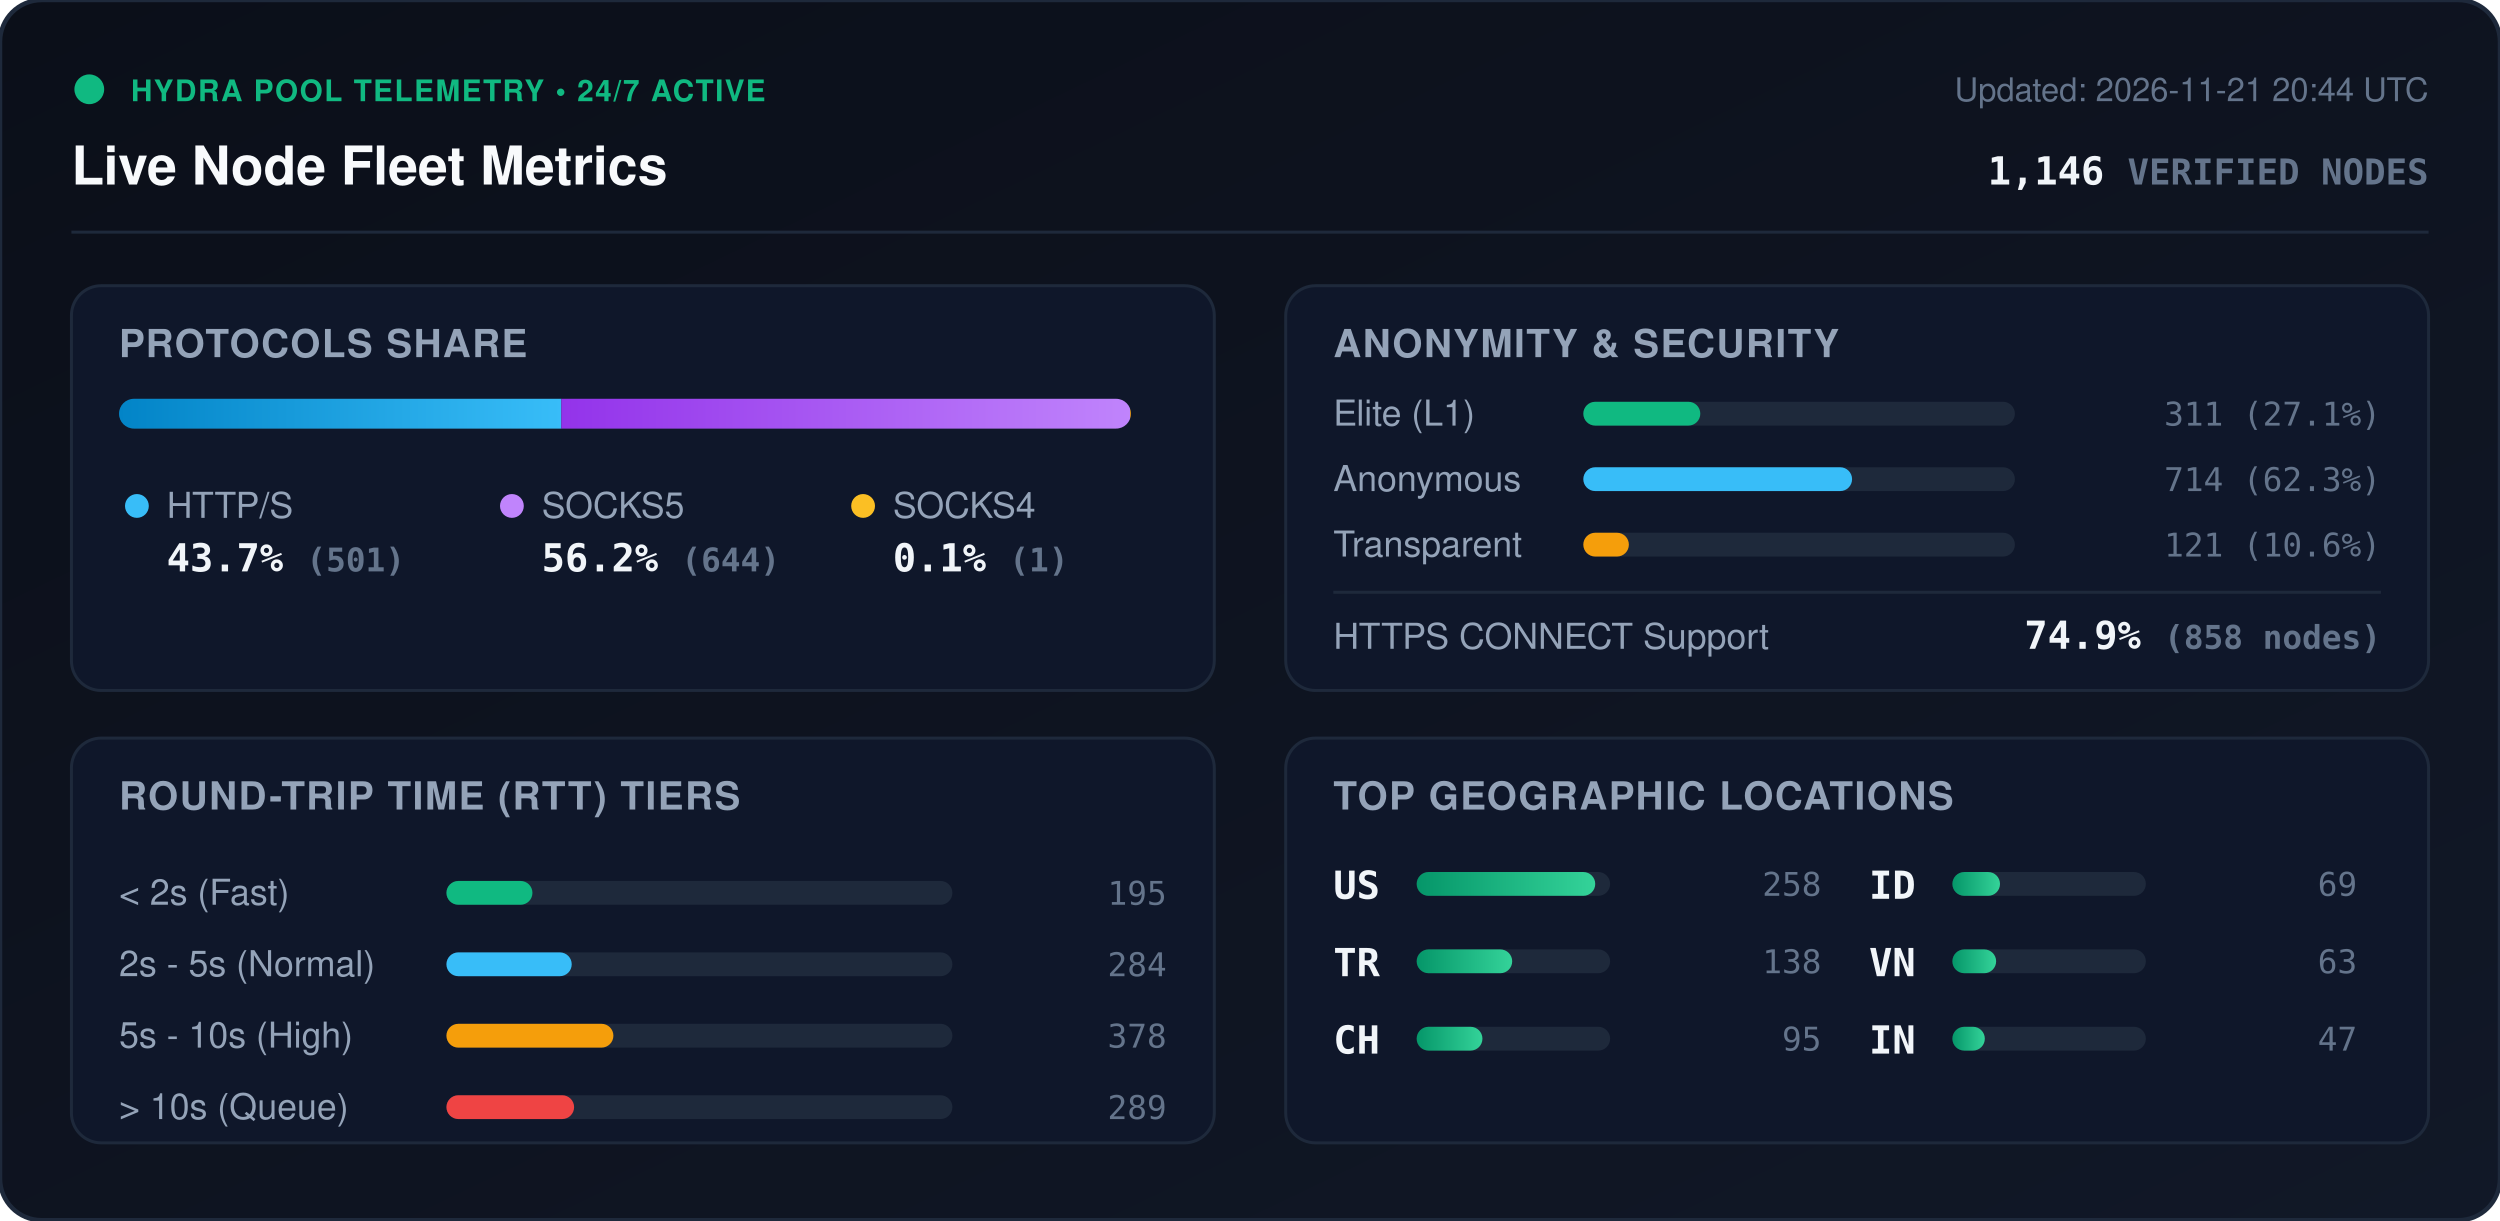
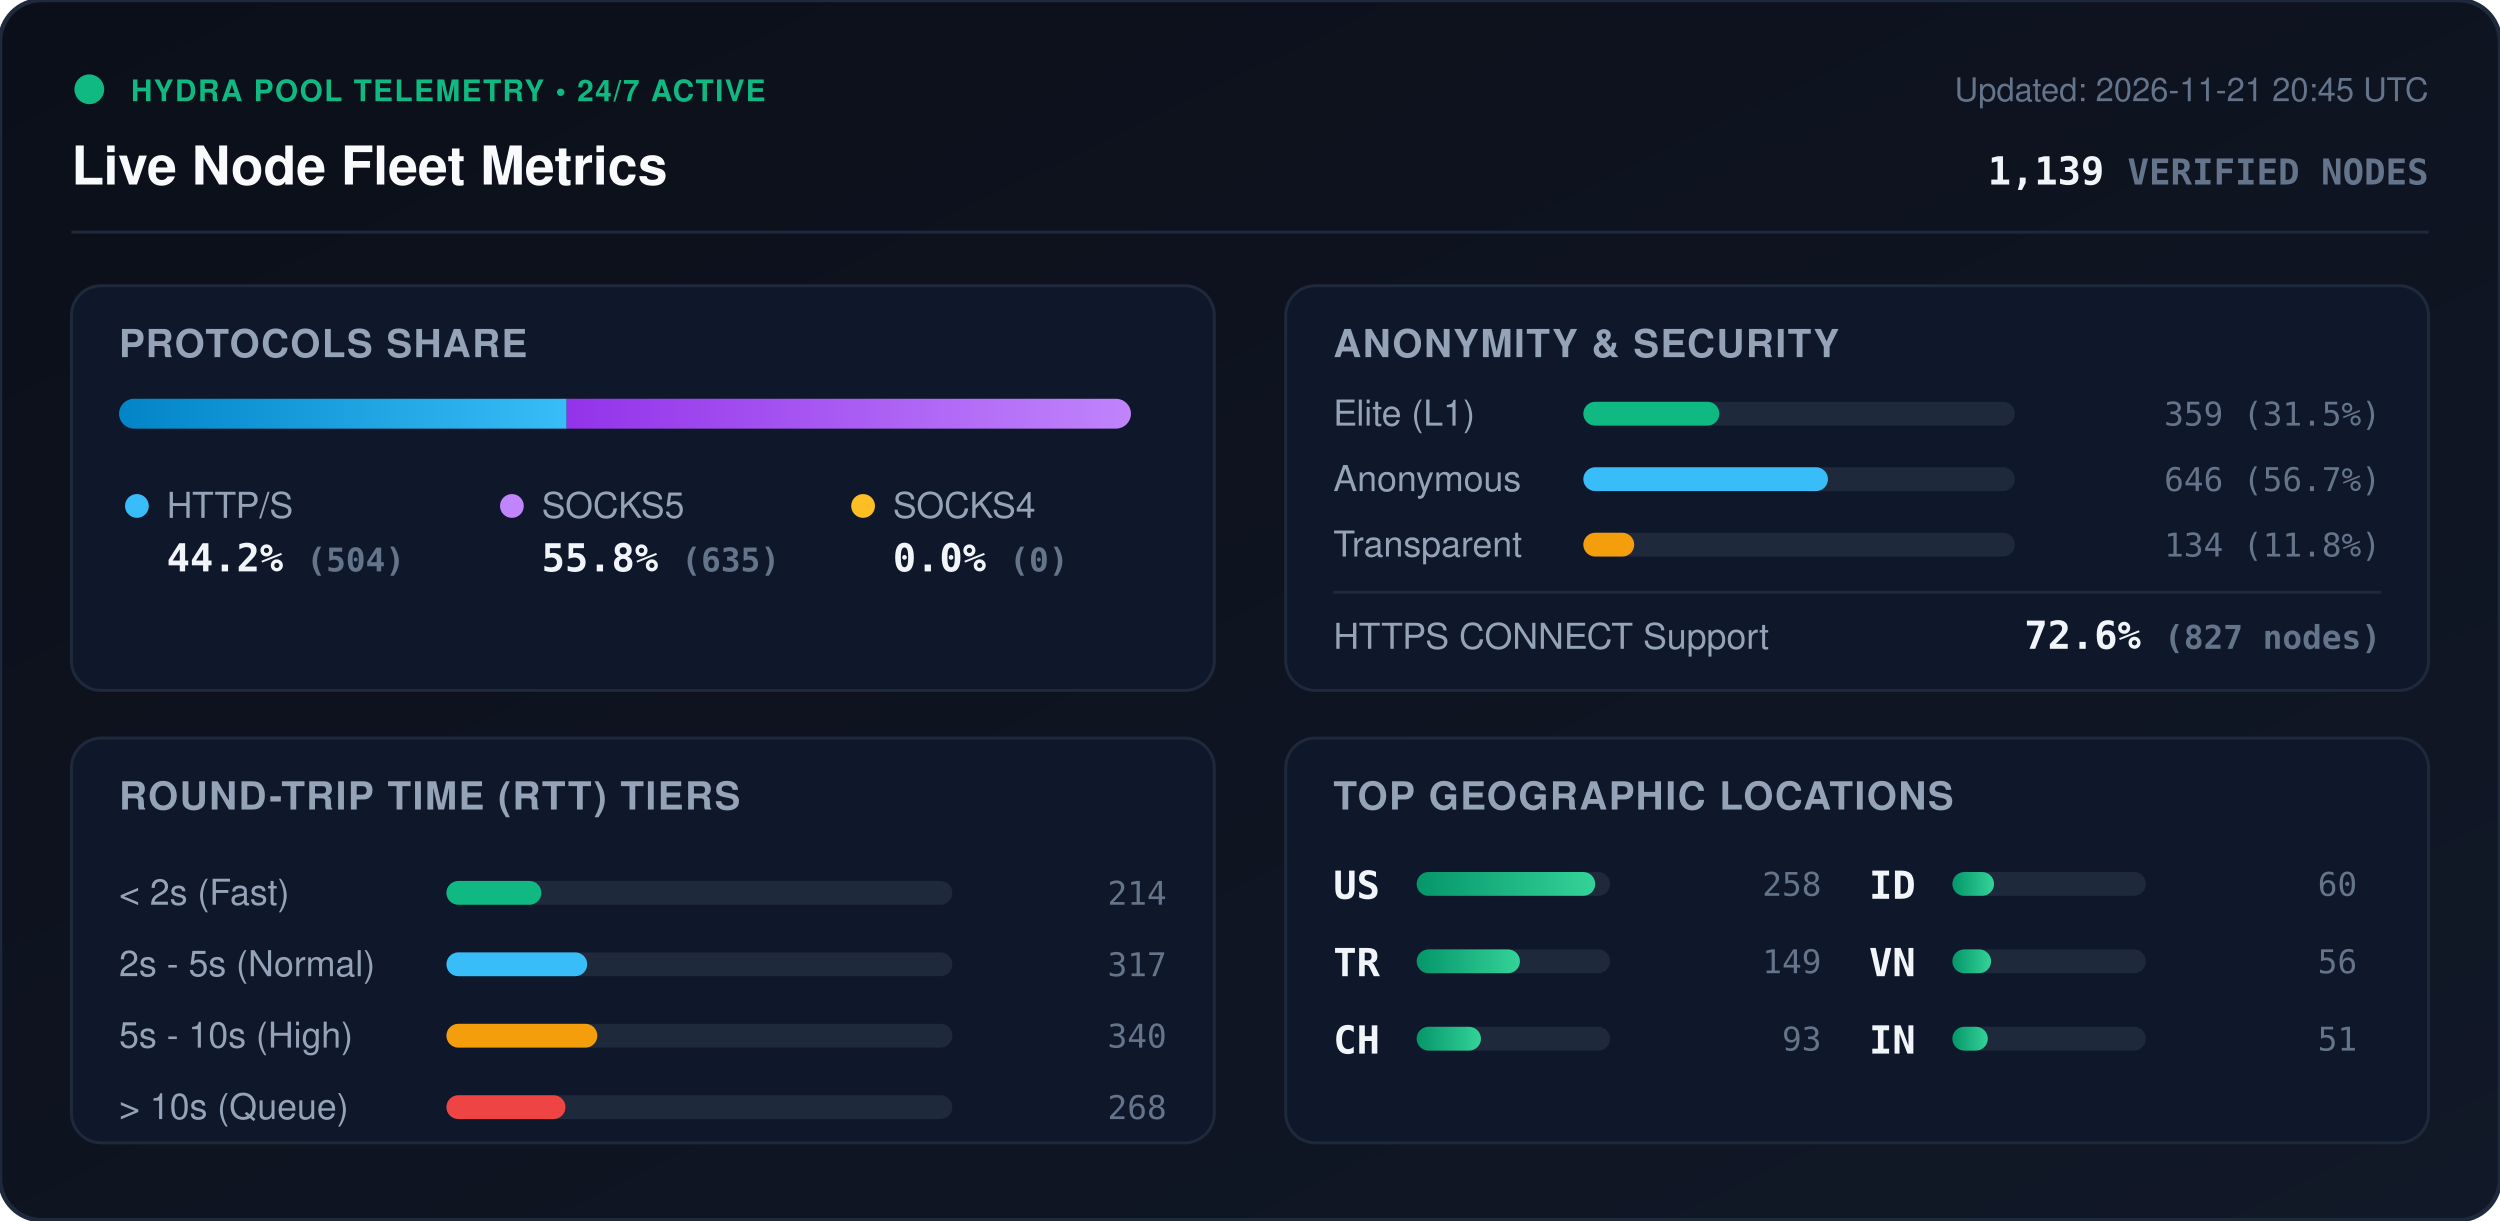
<svg xmlns="http://www.w3.org/2000/svg" viewBox="0 0 840 410" width="840" height="410" style="max-width: 100%; height: auto;">
  <defs>
    <linearGradient id="bg" x1="0%" y1="0%" x2="100%" y2="100%">
      <stop offset="0%" stop-color="#0b0f19" />
      <stop offset="100%" stop-color="#111827" />
    </linearGradient>
    <linearGradient id="bar-http" x1="0%" y1="0%" x2="100%" y2="0%">
      <stop offset="0%" stop-color="#0284c7" />
      <stop offset="100%" stop-color="#38bdf8" />
    </linearGradient>
    <linearGradient id="bar-socks5" x1="0%" y1="0%" x2="100%" y2="0%">
      <stop offset="0%" stop-color="#9333ea" />
      <stop offset="100%" stop-color="#c084fc" />
    </linearGradient>
    <linearGradient id="bar-socks4" x1="0%" y1="0%" x2="100%" y2="0%">
      <stop offset="0%" stop-color="#d97706" />
      <stop offset="100%" stop-color="#fbbf24" />
    </linearGradient>
    <linearGradient id="bar-green" x1="0%" y1="0%" x2="100%" y2="0%">
      <stop offset="0%" stop-color="#059669" />
      <stop offset="100%" stop-color="#34d399" />
    </linearGradient>
    <clipPath id="prog-track-clip">
      <rect width="340.0" height="10" rx="5" />
    </clipPath>
    <style>
      .title { font: 700 18px -apple-system, BlinkMacSystemFont, 'Segoe UI', Helvetica, Arial, sans-serif; fill: #f8fafc; }
      .sub { font: 500 11px -apple-system, BlinkMacSystemFont, 'Segoe UI', Helvetica, Arial, sans-serif; fill: #64748b; }
      .section-hdr { font: 600 13px -apple-system, BlinkMacSystemFont, 'Segoe UI', Helvetica, Arial, sans-serif; fill: #94a3b8; letter-spacing: 0.5px; }
      .metric-val { font: 700 13px -apple-system, BlinkMacSystemFont, 'Segoe UI', Helvetica, Arial, sans-serif; fill: #f1f5f9; }
      .metric-lbl { font: 500 12px -apple-system, BlinkMacSystemFont, 'Segoe UI', Helvetica, Arial, sans-serif; fill: #94a3b8; }
      .badge-txt { font: 700 10px -apple-system, BlinkMacSystemFont, 'Segoe UI', Helvetica, Arial, sans-serif; fill: #10b981; letter-spacing: 0.5px; }
      .mono { font-family: ui-monospace, SFMono-Regular, Menlo, Monaco, Consolas, monospace; }
      .pulse { animation: beacon 2s infinite ease-in-out; }
      @keyframes beacon { 0%, 100% { opacity: 1; } 50% { opacity: 0.35; } }
    </style>
  </defs>
  <rect width="840" height="410" rx="14" fill="url(#bg)" stroke="#1e293b" stroke-width="1.5" />
  <g transform="translate(24, 24)">
    <circle cx="6" cy="6" r="5" fill="#10b981" class="pulse" />
    <text x="20" y="10" class="badge-txt">HYDRA POOL TELEMETRY • 24/7 ACTIVE</text>
    <text x="0" y="38" class="title">Live Node Fleet Metrics</text>
-     <text x="792" y="10" text-anchor="end" class="sub">Updated: 2026-11-21 20:44 UTC</text>
-     <text x="792" y="38" text-anchor="end" class="metric-val mono" fill="#38bdf8">1,146 <tspan font-size="12" fill="#64748b">VERIFIED NODES</tspan>
+     <text x="792" y="10" text-anchor="end" class="sub">Updated: 2026-11-21 20:45 UTC</text>
+     <text x="792" y="38" text-anchor="end" class="metric-val mono" fill="#38bdf8">1,139 <tspan font-size="12" fill="#64748b">VERIFIED NODES</tspan>
    </text>
  </g>
  <line x1="24" y1="78" x2="816" y2="78" stroke="#1e293b" stroke-width="1" />
  <g transform="translate(24, 96)">
    <rect width="384" height="136" rx="10" fill="#0f172a" stroke="#1e293b" />
    <text x="16" y="24" class="section-hdr">PROTOCOLS SHARE</text>
    <g transform="translate(16, 38)">
      <rect width="340.0" height="10" rx="5" fill="#1e293b" />
      <g clip-path="url(#prog-track-clip)">
-         <rect x="0" width="148.6" height="10" fill="url(#bar-http)" />
-         <rect x="148.6" width="191.1" height="10" fill="url(#bar-socks5)" />
-         <rect x="339.7" width="0.3" height="10" fill="url(#bar-socks4)" />
+         <rect x="0" width="150.4" height="10" fill="url(#bar-http)" />
+         <rect x="150.4" width="189.6" height="10" fill="url(#bar-socks5)" />
+         <rect x="340.0" width="0.0" height="10" fill="url(#bar-socks4)" />
      </g>
    </g>
    <g transform="translate(16, 68)">
      <circle cx="6" cy="6" r="4" fill="#38bdf8" />
      <text x="16" y="10" class="metric-lbl">HTTP/S</text>
-       <text x="16" y="28" class="metric-val mono">43.7% <tspan font-size="11" fill="#64748b">(501)</tspan>
+       <text x="16" y="28" class="metric-val mono">44.2% <tspan font-size="11" fill="#64748b">(504)</tspan>
      </text>
      <circle cx="132" cy="6" r="4" fill="#c084fc" />
      <text x="142" y="10" class="metric-lbl">SOCKS5</text>
-       <text x="142" y="28" class="metric-val mono">56.2% <tspan font-size="11" fill="#64748b">(644)</tspan>
+       <text x="142" y="28" class="metric-val mono">55.8% <tspan font-size="11" fill="#64748b">(635)</tspan>
      </text>
      <circle cx="250" cy="6" r="4" fill="#fbbf24" />
      <text x="260" y="10" class="metric-lbl">SOCKS4</text>
-       <text x="260" y="28" class="metric-val mono">0.1% <tspan font-size="11" fill="#64748b">(1)</tspan>
+       <text x="260" y="28" class="metric-val mono">0.0% <tspan font-size="11" fill="#64748b">(0)</tspan>
      </text>
    </g>
  </g>
  <g transform="translate(432, 96)">
    <rect width="384" height="136" rx="10" fill="#0f172a" stroke="#1e293b" />
    <text x="16" y="24" class="section-hdr">ANONYMITY &amp; SECURITY</text>
    <text x="16" y="47" class="metric-lbl">Elite (L1)</text>
    <rect x="100" y="39" width="145.0" height="8" rx="4" fill="#1e293b" />
-     <rect x="100" y="39" width="39.3" height="8" rx="4" fill="#10b981" />
-     <text x="368" y="47" text-anchor="end" class="mono sub" fill="#e2e8f0">311 (27.1%)</text>
+     <rect x="100" y="39" width="45.7" height="8" rx="4" fill="#10b981" />
+     <text x="368" y="47" text-anchor="end" class="mono sub" fill="#e2e8f0">359 (31.5%)</text>
    <text x="16" y="69" class="metric-lbl">Anonymous</text>
    <rect x="100" y="61" width="145.0" height="8" rx="4" fill="#1e293b" />
-     <rect x="100" y="61" width="90.3" height="8" rx="4" fill="#38bdf8" />
-     <text x="368" y="69" text-anchor="end" class="mono sub" fill="#e2e8f0">714 (62.3%)</text>
+     <rect x="100" y="61" width="82.2" height="8" rx="4" fill="#38bdf8" />
+     <text x="368" y="69" text-anchor="end" class="mono sub" fill="#e2e8f0">646 (56.7%)</text>
    <text x="16" y="91" class="metric-lbl">Transparent</text>
    <rect x="100" y="83" width="145.0" height="8" rx="4" fill="#1e293b" />
-     <rect x="100" y="83" width="15.3" height="8" rx="4" fill="#f59e0b" />
-     <text x="368" y="91" text-anchor="end" class="mono sub" fill="#e2e8f0">121 (10.6%)</text>
+     <rect x="100" y="83" width="17.1" height="8" rx="4" fill="#f59e0b" />
+     <text x="368" y="91" text-anchor="end" class="mono sub" fill="#e2e8f0">134 (11.8%)</text>
    <line x1="16" y1="103" x2="368" y2="103" stroke="#1e293b" stroke-width="1" />
    <text x="16" y="122" class="metric-lbl">HTTPS CONNECT Support</text>
-     <text x="368" y="122" text-anchor="end" class="metric-val mono" fill="#34d399">74.9% <tspan font-size="11" fill="#64748b">(858 nodes)</tspan>
+     <text x="368" y="122" text-anchor="end" class="metric-val mono" fill="#34d399">72.6% <tspan font-size="11" fill="#64748b">(827 nodes)</tspan>
    </text>
  </g>
  <g transform="translate(24, 248)">
    <rect width="384" height="136" rx="10" fill="#0f172a" stroke="#1e293b" />
    <text x="16" y="24" class="section-hdr">ROUND-TRIP TIME (RTT) TIERS</text>
    <g transform="translate(16, 42)">
      <text x="0" y="14" class="metric-lbl">&lt; 2s (Fast)</text>
      <rect x="110" y="6" width="170" height="8" rx="4" fill="#1e293b" />
-       <rect x="110" y="6" width="28.9" height="8" rx="4" fill="#10b981" />
-       <text x="352" y="14" text-anchor="end" class="mono sub">195</text>
+       <rect x="110" y="6" width="31.9" height="8" rx="4" fill="#10b981" />
+       <text x="352" y="14" text-anchor="end" class="mono sub">214</text>
      <text x="0" y="38" class="metric-lbl">2s - 5s (Normal)</text>
      <rect x="110" y="30" width="170" height="8" rx="4" fill="#1e293b" />
-       <rect x="110" y="30" width="42.1" height="8" rx="4" fill="#38bdf8" />
-       <text x="352" y="38" text-anchor="end" class="mono sub">284</text>
+       <rect x="110" y="30" width="47.3" height="8" rx="4" fill="#38bdf8" />
+       <text x="352" y="38" text-anchor="end" class="mono sub">317</text>
      <text x="0" y="62" class="metric-lbl">5s - 10s (High)</text>
      <rect x="110" y="54" width="170" height="8" rx="4" fill="#1e293b" />
-       <rect x="110" y="54" width="56.1" height="8" rx="4" fill="#f59e0b" />
-       <text x="352" y="62" text-anchor="end" class="mono sub">378</text>
+       <rect x="110" y="54" width="50.7" height="8" rx="4" fill="#f59e0b" />
+       <text x="352" y="62" text-anchor="end" class="mono sub">340</text>
      <text x="0" y="86" class="metric-lbl">&gt; 10s (Queue)</text>
      <rect x="110" y="78" width="170" height="8" rx="4" fill="#1e293b" />
-       <rect x="110" y="78" width="42.9" height="8" rx="4" fill="#ef4444" />
-       <text x="352" y="86" text-anchor="end" class="mono sub">289</text>
+       <rect x="110" y="78" width="40.0" height="8" rx="4" fill="#ef4444" />
+       <text x="352" y="86" text-anchor="end" class="mono sub">268</text>
    </g>
  </g>
  <g transform="translate(432, 248)">
    <rect width="384" height="136" rx="10" fill="#0f172a" stroke="#1e293b" />
    <text x="16" y="24" class="section-hdr">TOP GEOGRAPHIC LOCATIONS</text>
    <g transform="translate(16, 42)">
      <g transform="translate(0, 0)">
        <text x="0" y="12" class="mono metric-val" font-size="12">US</text>
        <rect x="28" y="3" width="65" height="8" rx="4" fill="#1e293b" />
        <rect x="28" y="3" width="60.0" height="8" rx="4" fill="url(#bar-green)" />
        <text x="164" y="11" text-anchor="end" class="mono sub">258</text>
      </g>
      <g transform="translate(0, 26)">
        <text x="0" y="12" class="mono metric-val" font-size="12">TR</text>
        <rect x="28" y="3" width="65" height="8" rx="4" fill="#1e293b" />
-         <rect x="28" y="3" width="32.1" height="8" rx="4" fill="url(#bar-green)" />
-         <text x="164" y="11" text-anchor="end" class="mono sub">138</text>
+         <rect x="28" y="3" width="34.7" height="8" rx="4" fill="url(#bar-green)" />
+         <text x="164" y="11" text-anchor="end" class="mono sub">149</text>
      </g>
      <g transform="translate(0, 52)">
        <text x="0" y="12" class="mono metric-val" font-size="12">CH</text>
        <rect x="28" y="3" width="65" height="8" rx="4" fill="#1e293b" />
-         <rect x="28" y="3" width="22.1" height="8" rx="4" fill="url(#bar-green)" />
-         <text x="164" y="11" text-anchor="end" class="mono sub">95</text>
+         <rect x="28" y="3" width="21.6" height="8" rx="4" fill="url(#bar-green)" />
+         <text x="164" y="11" text-anchor="end" class="mono sub">93</text>
      </g>
      <g transform="translate(180, 0)">
        <text x="0" y="12" class="mono metric-val" font-size="12">ID</text>
        <rect x="28" y="3" width="65" height="8" rx="4" fill="#1e293b" />
-         <rect x="28" y="3" width="16.0" height="8" rx="4" fill="url(#bar-green)" />
-         <text x="164" y="11" text-anchor="end" class="mono sub">69</text>
+         <rect x="28" y="3" width="14.0" height="8" rx="4" fill="url(#bar-green)" />
+         <text x="164" y="11" text-anchor="end" class="mono sub">60</text>
      </g>
      <g transform="translate(180, 26)">
        <text x="0" y="12" class="mono metric-val" font-size="12">VN</text>
        <rect x="28" y="3" width="65" height="8" rx="4" fill="#1e293b" />
-         <rect x="28" y="3" width="14.7" height="8" rx="4" fill="url(#bar-green)" />
-         <text x="164" y="11" text-anchor="end" class="mono sub">63</text>
+         <rect x="28" y="3" width="13.0" height="8" rx="4" fill="url(#bar-green)" />
+         <text x="164" y="11" text-anchor="end" class="mono sub">56</text>
      </g>
      <g transform="translate(180, 52)">
        <text x="0" y="12" class="mono metric-val" font-size="12">IN</text>
        <rect x="28" y="3" width="65" height="8" rx="4" fill="#1e293b" />
-         <rect x="28" y="3" width="10.9" height="8" rx="4" fill="url(#bar-green)" />
-         <text x="164" y="11" text-anchor="end" class="mono sub">47</text>
+         <rect x="28" y="3" width="11.9" height="8" rx="4" fill="url(#bar-green)" />
+         <text x="164" y="11" text-anchor="end" class="mono sub">51</text>
      </g>
    </g>
  </g>
</svg>
